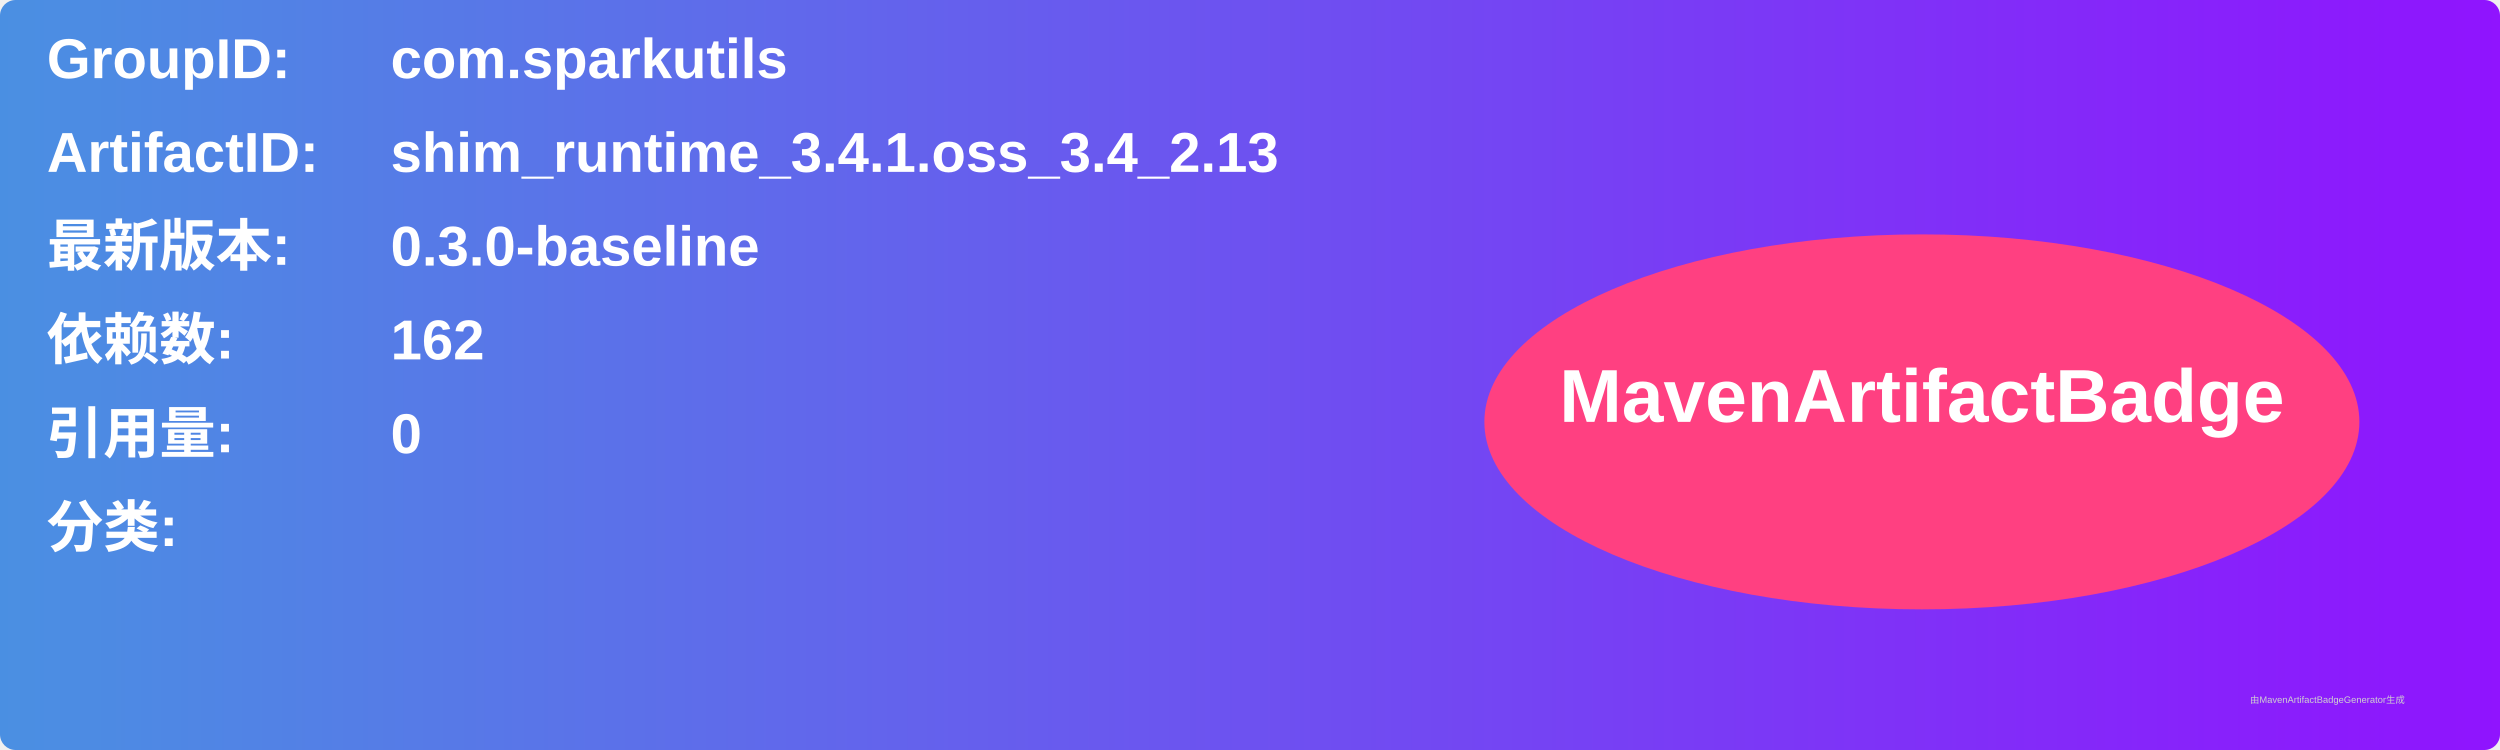
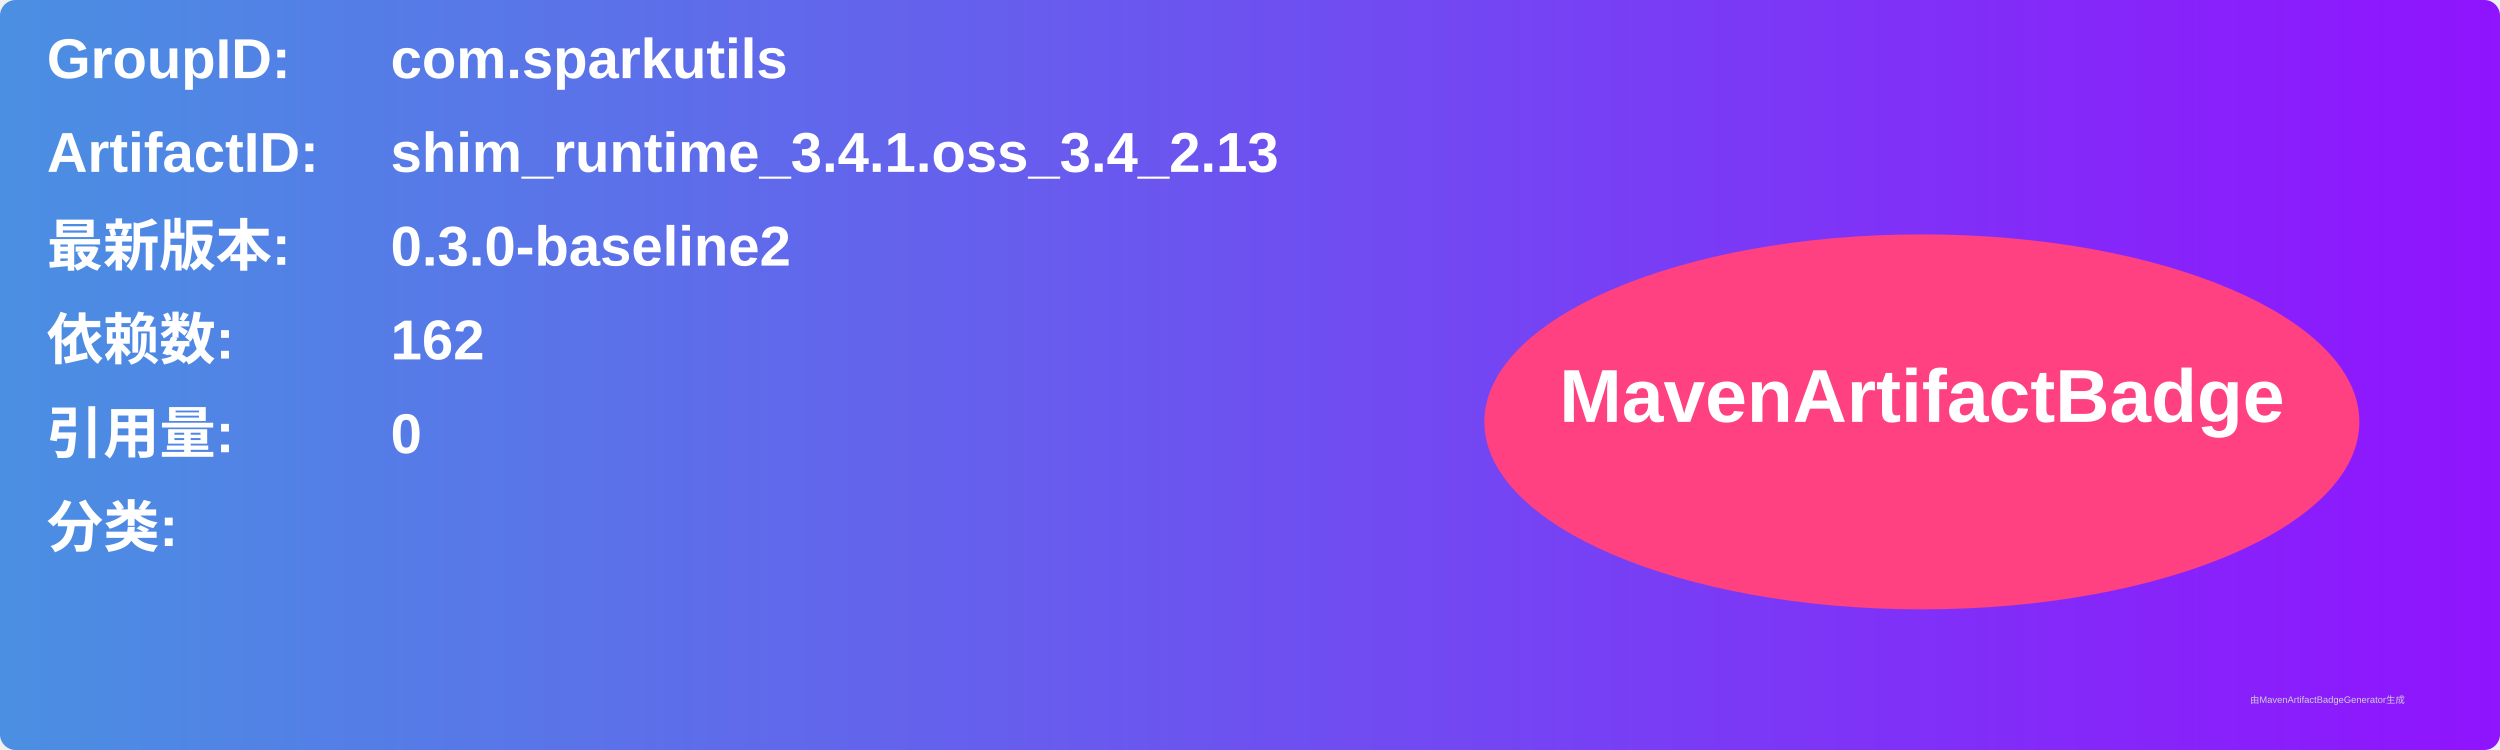
<svg xmlns="http://www.w3.org/2000/svg" width="800" height="240" viewBox="0 0 800 240">
  <linearGradient id="grad" x1="0%" y1="0%" x2="100%" y2="0%">
    <stop offset="0%" stop-color="#4a90e2" />
    <stop offset="100%" stop-color="#9013fe" />
  </linearGradient>
  <rect width="100%" height="100%" rx="5" ry="5" fill="url(#grad)" />
  <g transform="translate(15, 15)">
    <text x="0" y="10" font-family="Arial" font-size="18" fill="white" font-weight="bold" width="260">GroupID:</text>
    <text x="110" y="10" font-family="Arial" font-size="18" fill="white" font-weight="bold" width="460">com.sparkutils</text>
    <text x="0" y="40" font-family="Arial" font-size="18" fill="white" font-weight="bold" width="260">ArtifactID:</text>
    <text x="110" y="40" font-family="Arial" font-size="18" fill="white" font-weight="bold" width="460">shim_runtime_3.4.1.oss_3.4_2.13</text>
    <text x="0" y="70" font-family="Arial" font-size="18" fill="white" font-weight="bold">最新版本:</text>
    <text x="110" y="70" font-family="Arial" font-size="18" fill="white" font-weight="bold">
-       <tspan font-weight="bold">0.3.0-baseline</tspan>
+       <tspan font-weight="bold">0.3.0-baseline2</tspan>
    </text>
    <text x="0" y="100" font-family="Arial" font-size="18" fill="white" font-weight="bold">依赖数: </text>
    <text x="110" y="100" font-family="Arial" font-size="18" fill="white">
      <tspan font-weight="bold">162</tspan>
    </text>
    <text x="0" y="130" font-family="Arial" font-size="18" fill="white" font-weight="bold">引用量: </text>
    <text x="110" y="130" font-family="Arial" font-size="18" fill="white">
      <tspan font-weight="bold">0</tspan>
    </text>
    <text x="0" y="160" font-family="Arial" font-size="18" fill="white" font-weight="bold">分类:</text>
    <text x="10" y="190" font-family="Arial" font-size="10" fill="white">
      <tspan font-weight="bold" />
    </text>
    <ellipse cx="600" cy="120" rx="140" ry="60" fill="#ff4081" />
    <text x="600" y="120" text-anchor="middle" font-family="Arial" font-size="24" fill="white" font-weight="bold">MavenArtifactBadge</text>
  </g>
  <text x="720" y="225" font-family="Arial" font-size="3" fill="#d0d0d0">由MavenArtifactBadgeGenerator生成</text>
</svg>
